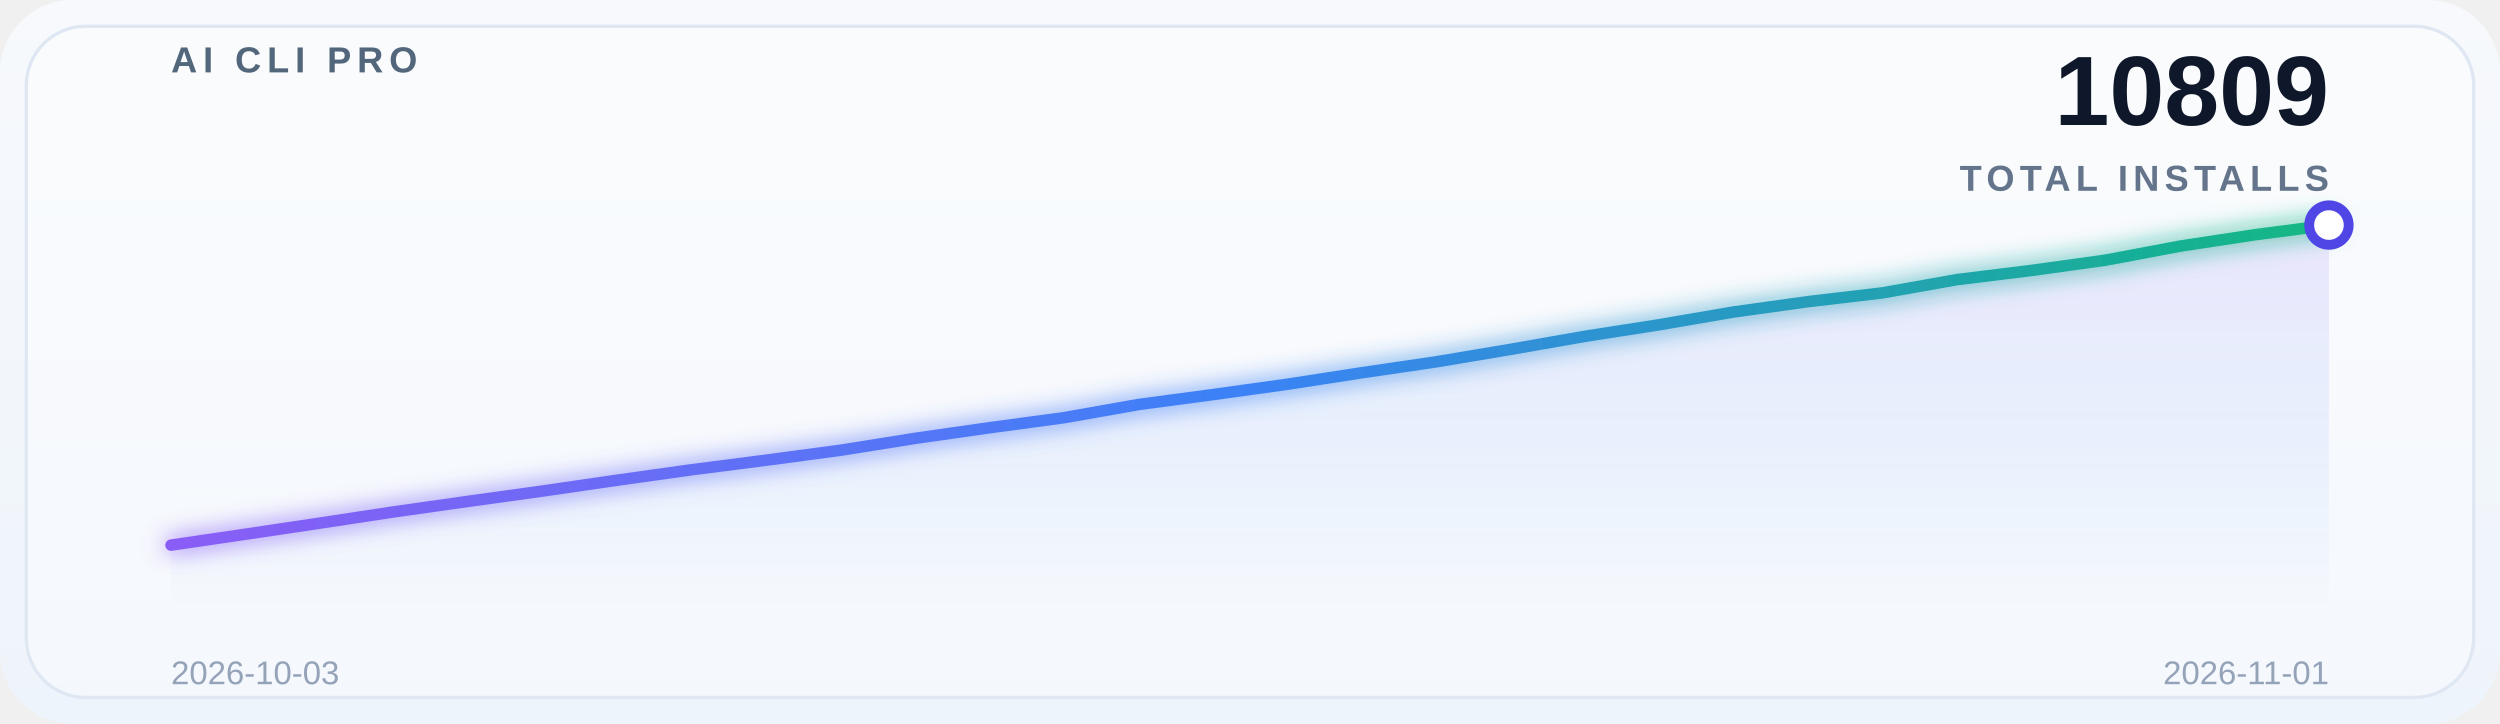
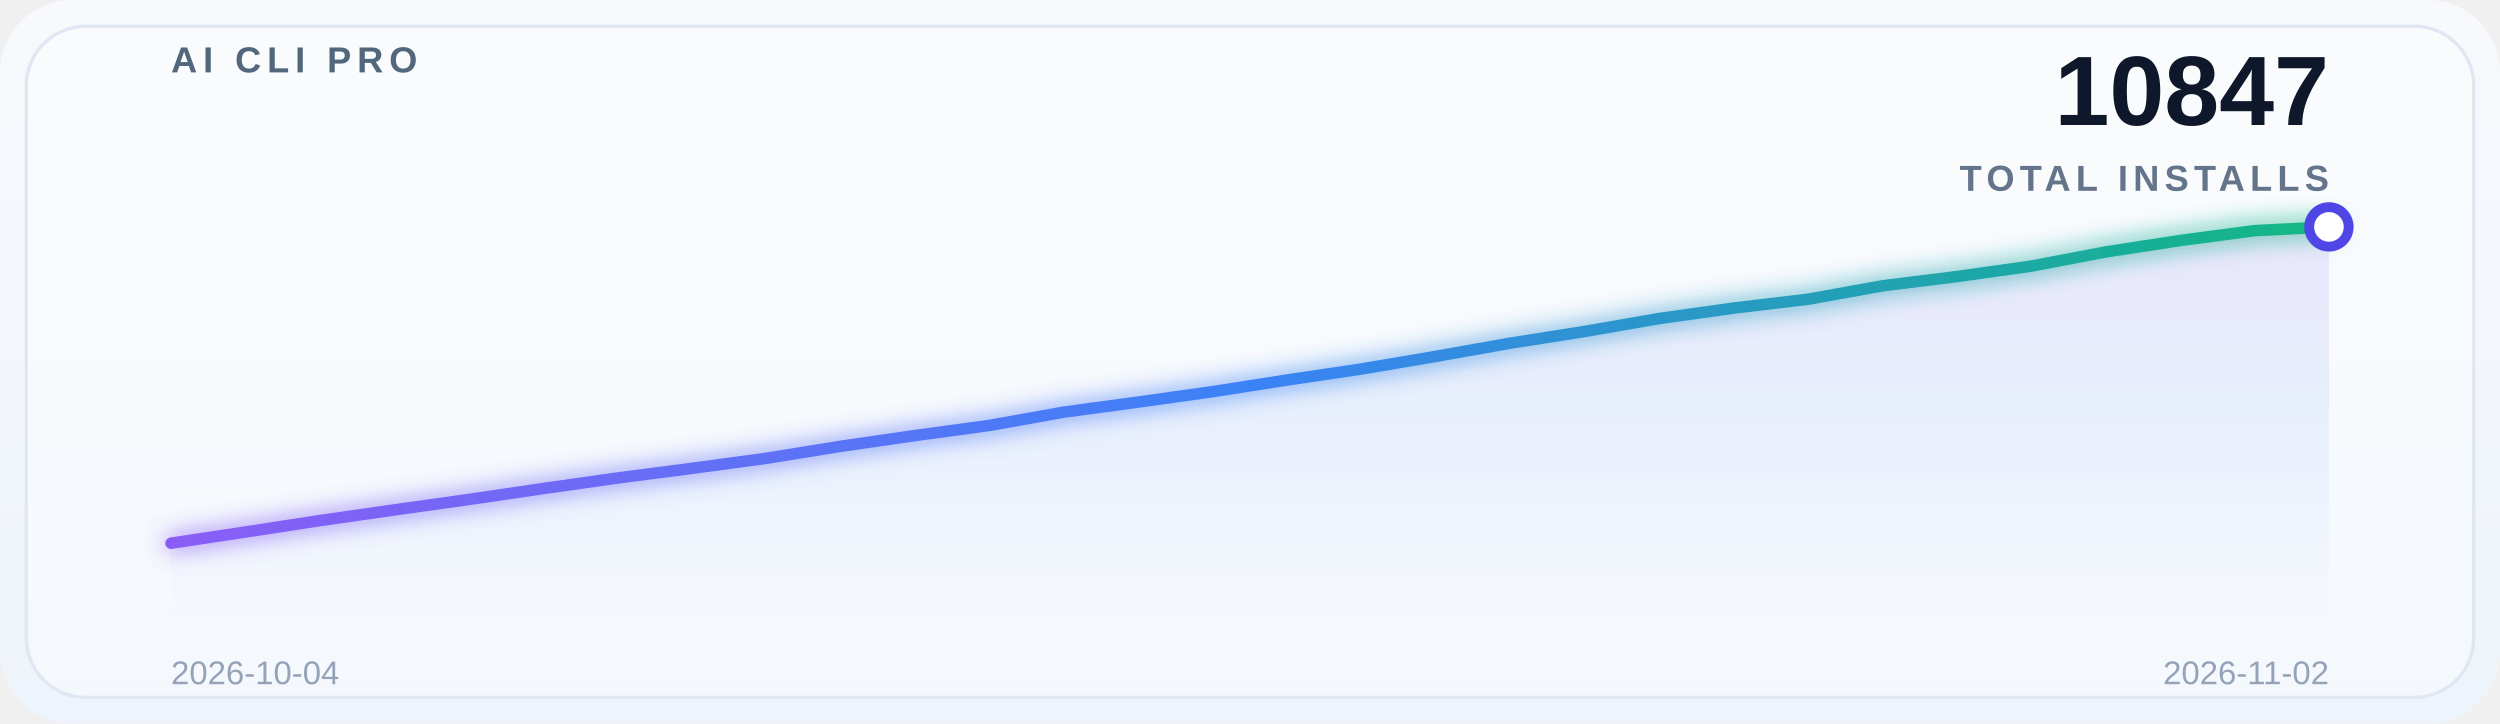
<svg xmlns="http://www.w3.org/2000/svg" width="760" height="220" viewBox="0 0 760 220" role="img" aria-label="Global adoption trend">
  <defs>
    <linearGradient id="bg" x1="0" y1="0" x2="0" y2="1">
      <stop offset="0%" stop-color="#f7f9fc" />
      <stop offset="100%" stop-color="#eef4fb" />
    </linearGradient>
    <linearGradient id="lineGrad" x1="0" y1="0" x2="1" y2="0">
      <stop offset="0%" stop-color="#8b5cf6" />
      <stop offset="50%" stop-color="#3b82f6" />
      <stop offset="100%" stop-color="#10b981" />
    </linearGradient>
    <linearGradient id="areaGrad" x1="0" y1="0" x2="0" y2="1">
      <stop offset="0%" stop-color="#8b5cf6" stop-opacity="0.14" />
      <stop offset="50%" stop-color="#3b82f6" stop-opacity="0.08" />
      <stop offset="100%" stop-color="#3b82f6" stop-opacity="0" />
    </linearGradient>
    <filter id="glow" x="-20%" y="-20%" width="140%" height="140%">
      <feGaussianBlur stdDeviation="3.5" result="blur" />
      <feMerge>
        <feMergeNode in="blur" />
        <feMergeNode in="SourceGraphic" />
      </feMerge>
    </filter>
  </defs>
  <rect x="0" y="0" width="760" height="220" rx="22" fill="url(#bg)" />
  <rect x="8" y="8" width="744" height="204" rx="18" fill="#ffffff" fill-opacity="0.38" stroke="#dfe7f3" />
  <g opacity="0.9">
    <line x1="52" y1="30.0" x2="708" y2="30.0" stroke="#ffffff" stroke-opacity="0.08" stroke-width="1" />
    <line x1="52" y1="69.5" x2="708" y2="69.5" stroke="#ffffff" stroke-opacity="0.08" stroke-width="1" />
    <line x1="52" y1="109.0" x2="708" y2="109.0" stroke="#ffffff" stroke-opacity="0.08" stroke-width="1" />
    <line x1="52" y1="148.5" x2="708" y2="148.5" stroke="#ffffff" stroke-opacity="0.08" stroke-width="1" />
    <line x1="52" y1="188.0" x2="708" y2="188.0" stroke="#ffffff" stroke-opacity="0.08" stroke-width="1" />
  </g>
  <text x="52" y="22" font-family="SF Pro Display, Segoe UI, Arial, sans-serif" font-size="11" font-weight="700" letter-spacing="1.8" fill="#53677c">AI CLI PRO</text>
-   <text x="708" y="38" font-family="SF Pro Display, Segoe UI, Arial, sans-serif" font-size="30" font-weight="700" fill="#0f172a" text-anchor="end">10809</text>
+   <text x="708" y="38" font-family="SF Pro Display, Segoe UI, Arial, sans-serif" font-size="30" font-weight="700" fill="#0f172a" text-anchor="end">10847</text>
  <text x="708" y="58" font-family="SF Pro Display, Segoe UI, Arial, sans-serif" font-size="11" font-weight="600" letter-spacing="1.6" fill="#64748b" text-anchor="end">TOTAL INSTALLS</text>
-   <path d="M 52 188 L 52.0,165.715 74.621,162.398 97.241,159.021 119.862,155.585 142.483,152.387 165.103,149.247 187.724,145.959 210.345,142.79 232.966,139.887 255.586,136.866 278.207,133.253 300.828,130.024 323.448,126.974 346.069,122.975 368.69,119.954 391.31,116.815 413.931,113.32 436.552,110.002 459.172,106.211 481.793,102.242 504.414,98.718 527.034,94.838 549.655,91.698 572.276,89.032 594.897,85.004 617.517,82.22 640.138,79.08 662.759,74.815 685.379,71.38 708.0,68.418 L 708 188 Z" fill="url(#areaGrad)" />
-   <polyline points="52.0,165.715 74.621,162.398 97.241,159.021 119.862,155.585 142.483,152.387 165.103,149.247 187.724,145.959 210.345,142.79 232.966,139.887 255.586,136.866 278.207,133.253 300.828,130.024 323.448,126.974 346.069,122.975 368.69,119.954 391.31,116.815 413.931,113.32 436.552,110.002 459.172,106.211 481.793,102.242 504.414,98.718 527.034,94.838 549.655,91.698 572.276,89.032 594.897,85.004 617.517,82.22 640.138,79.08 662.759,74.815 685.379,71.38 708.0,68.418" fill="none" stroke="url(#lineGrad)" stroke-width="3.5" stroke-linecap="round" stroke-linejoin="round" filter="url(#glow)" />
-   <circle cx="708.0" cy="68.418" r="6" fill="#ffffff" stroke="#4f46e5" stroke-width="3" />
-   <text x="52" y="208" font-family="SF Pro Display, Segoe UI, Arial, sans-serif" font-size="10" fill="#94a3b8">2026-10-03</text>
-   <text x="708" y="208" font-family="SF Pro Display, Segoe UI, Arial, sans-serif" font-size="10" fill="#94a3b8" text-anchor="end">2026-11-01</text>
+   <path d="M 52 188 L 52.0,165.134 74.621,161.72 97.241,158.246 119.862,155.012 142.483,151.838 165.103,148.514 187.724,145.31 210.345,142.375 232.966,139.32 255.586,135.667 278.207,132.403 300.828,129.319 323.448,125.276 346.069,122.222 368.69,119.047 391.31,115.514 413.931,112.16 436.552,108.327 459.172,104.314 481.793,100.751 504.414,96.828 527.034,93.653 549.655,90.958 572.276,86.886 594.897,84.071 617.517,80.897 640.138,76.585 662.759,73.111 685.379,70.116 708.0,68.978 L 708 188 Z" fill="url(#areaGrad)" />
+   <polyline points="52.0,165.134 74.621,161.72 97.241,158.246 119.862,155.012 142.483,151.838 165.103,148.514 187.724,145.31 210.345,142.375 232.966,139.32 255.586,135.667 278.207,132.403 300.828,129.319 323.448,125.276 346.069,122.222 368.69,119.047 391.31,115.514 413.931,112.16 436.552,108.327 459.172,104.314 481.793,100.751 504.414,96.828 527.034,93.653 549.655,90.958 572.276,86.886 594.897,84.071 617.517,80.897 640.138,76.585 662.759,73.111 685.379,70.116 708.0,68.978" fill="none" stroke="url(#lineGrad)" stroke-width="3.5" stroke-linecap="round" stroke-linejoin="round" filter="url(#glow)" />
+   <circle cx="708.0" cy="68.978" r="6" fill="#ffffff" stroke="#4f46e5" stroke-width="3" />
+   <text x="52" y="208" font-family="SF Pro Display, Segoe UI, Arial, sans-serif" font-size="10" fill="#94a3b8">2026-10-04</text>
+   <text x="708" y="208" font-family="SF Pro Display, Segoe UI, Arial, sans-serif" font-size="10" fill="#94a3b8" text-anchor="end">2026-11-02</text>
</svg>
